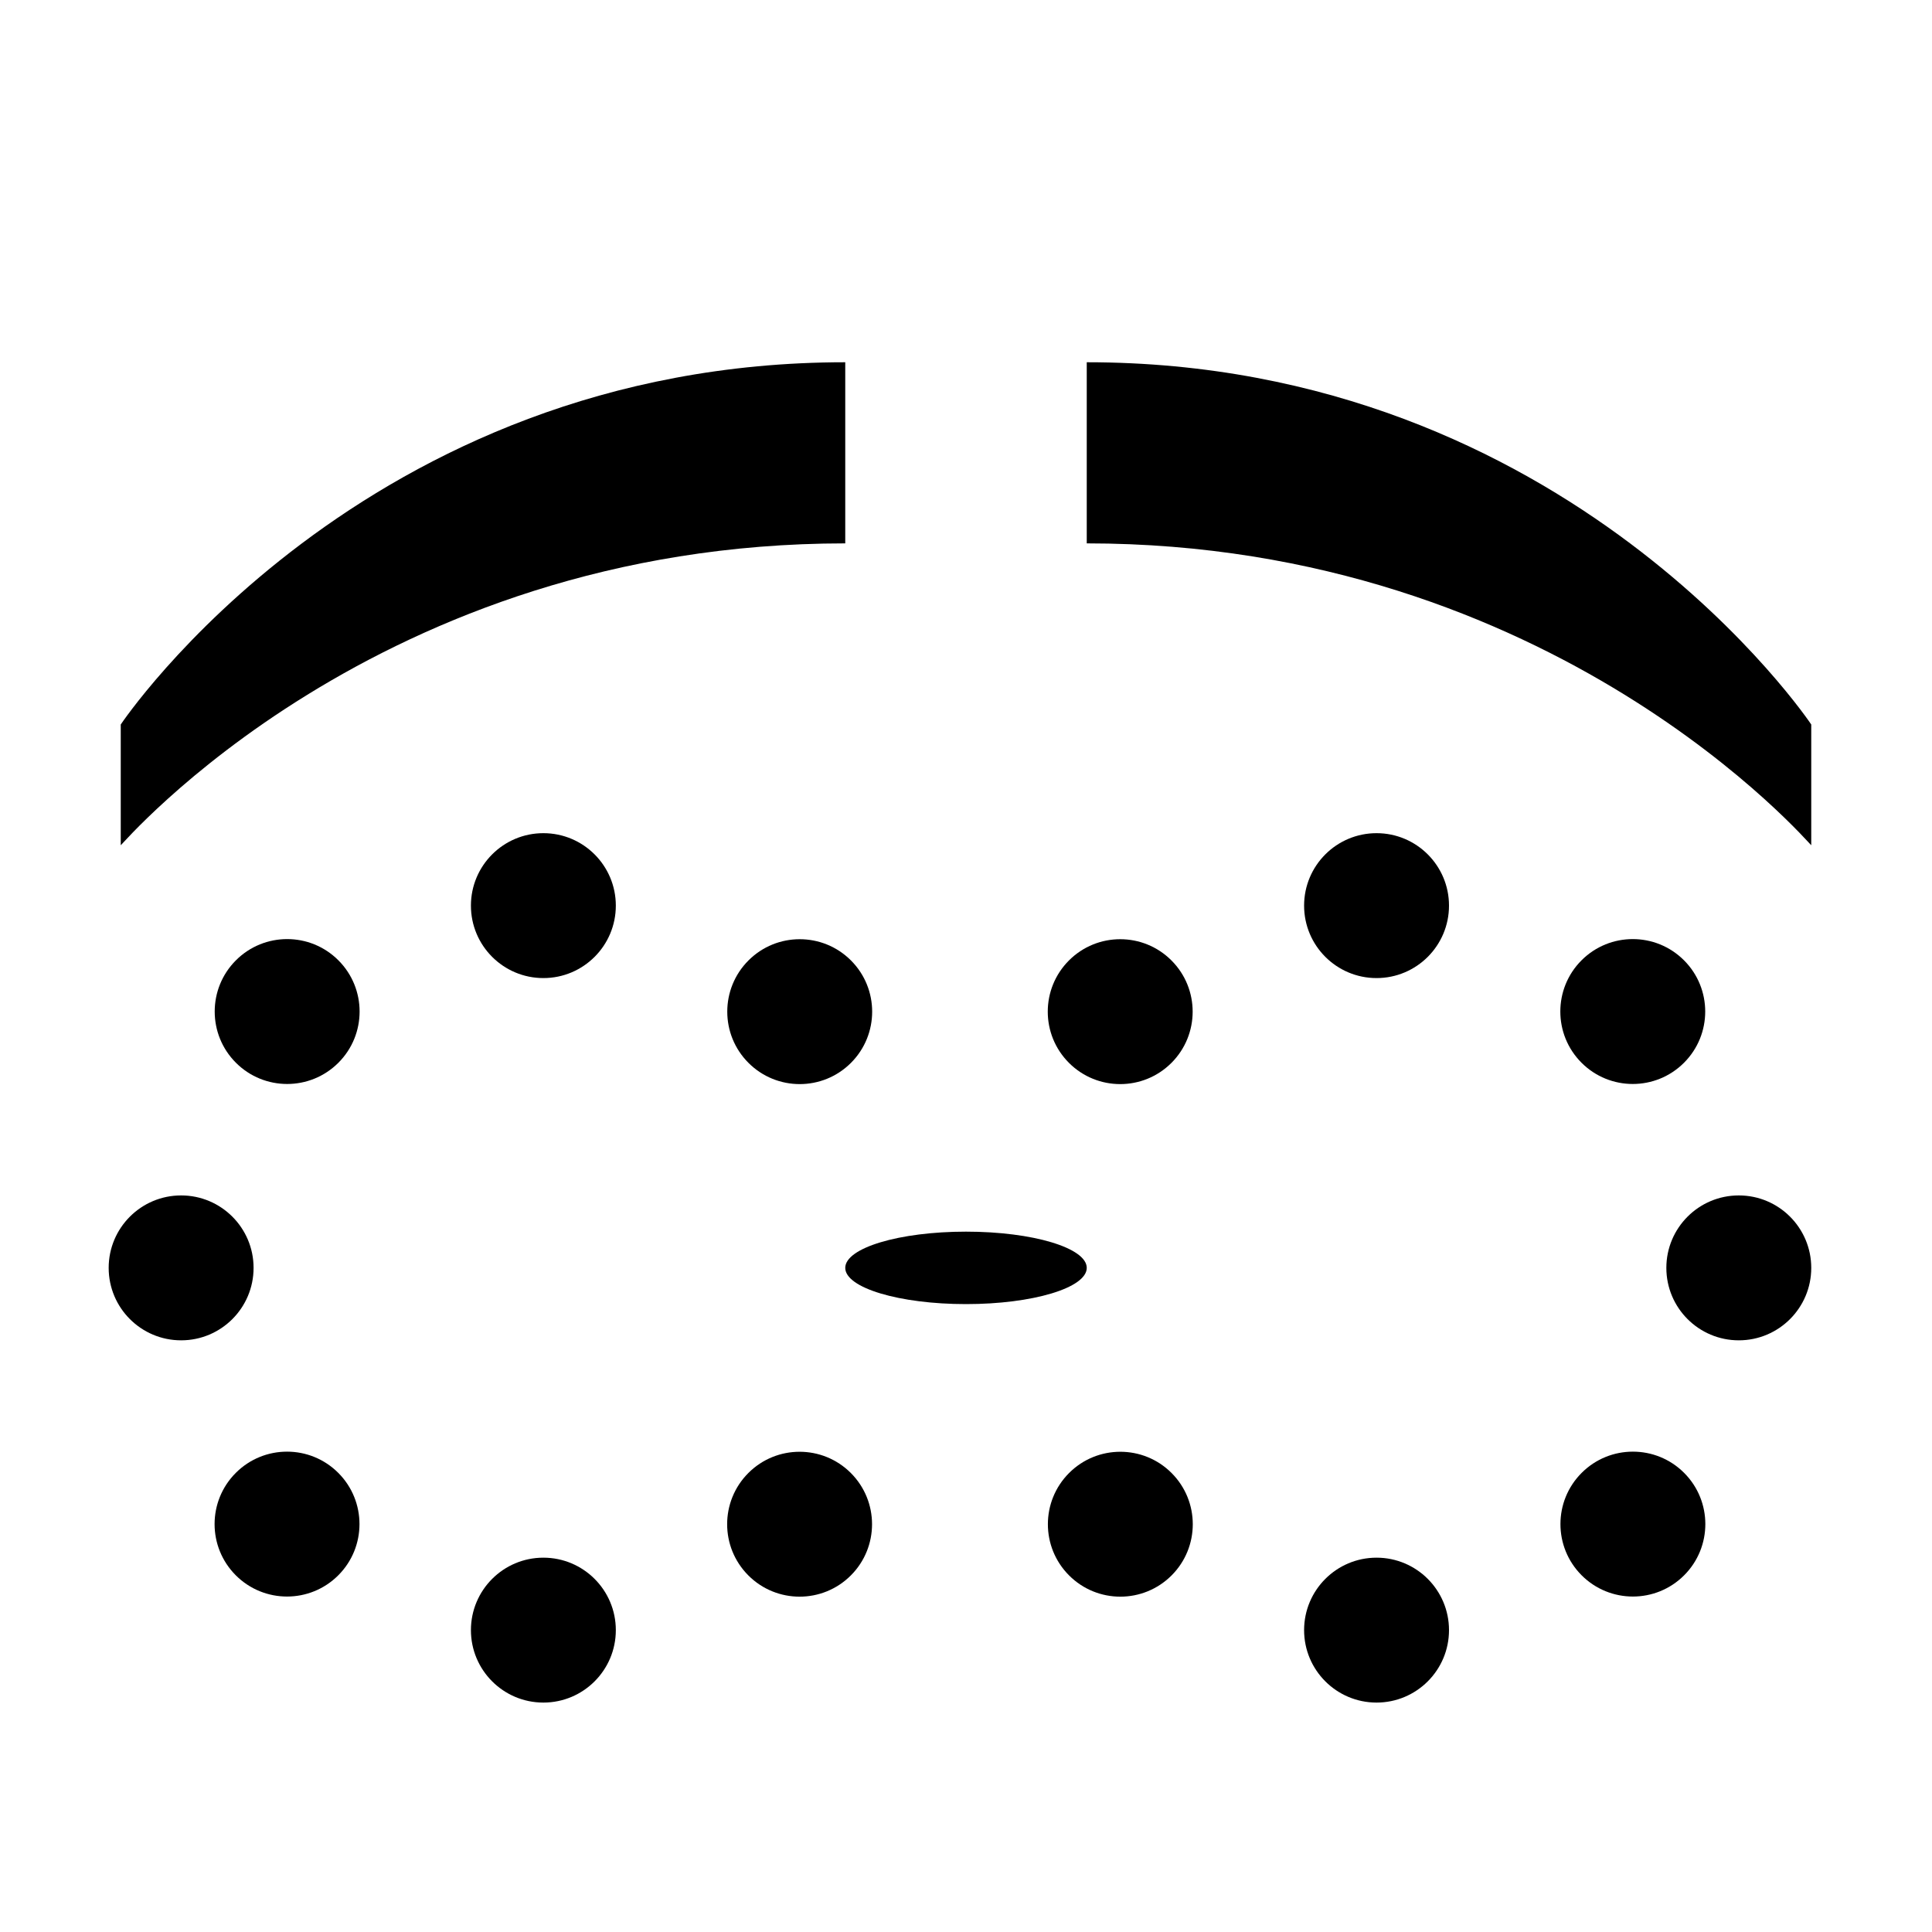
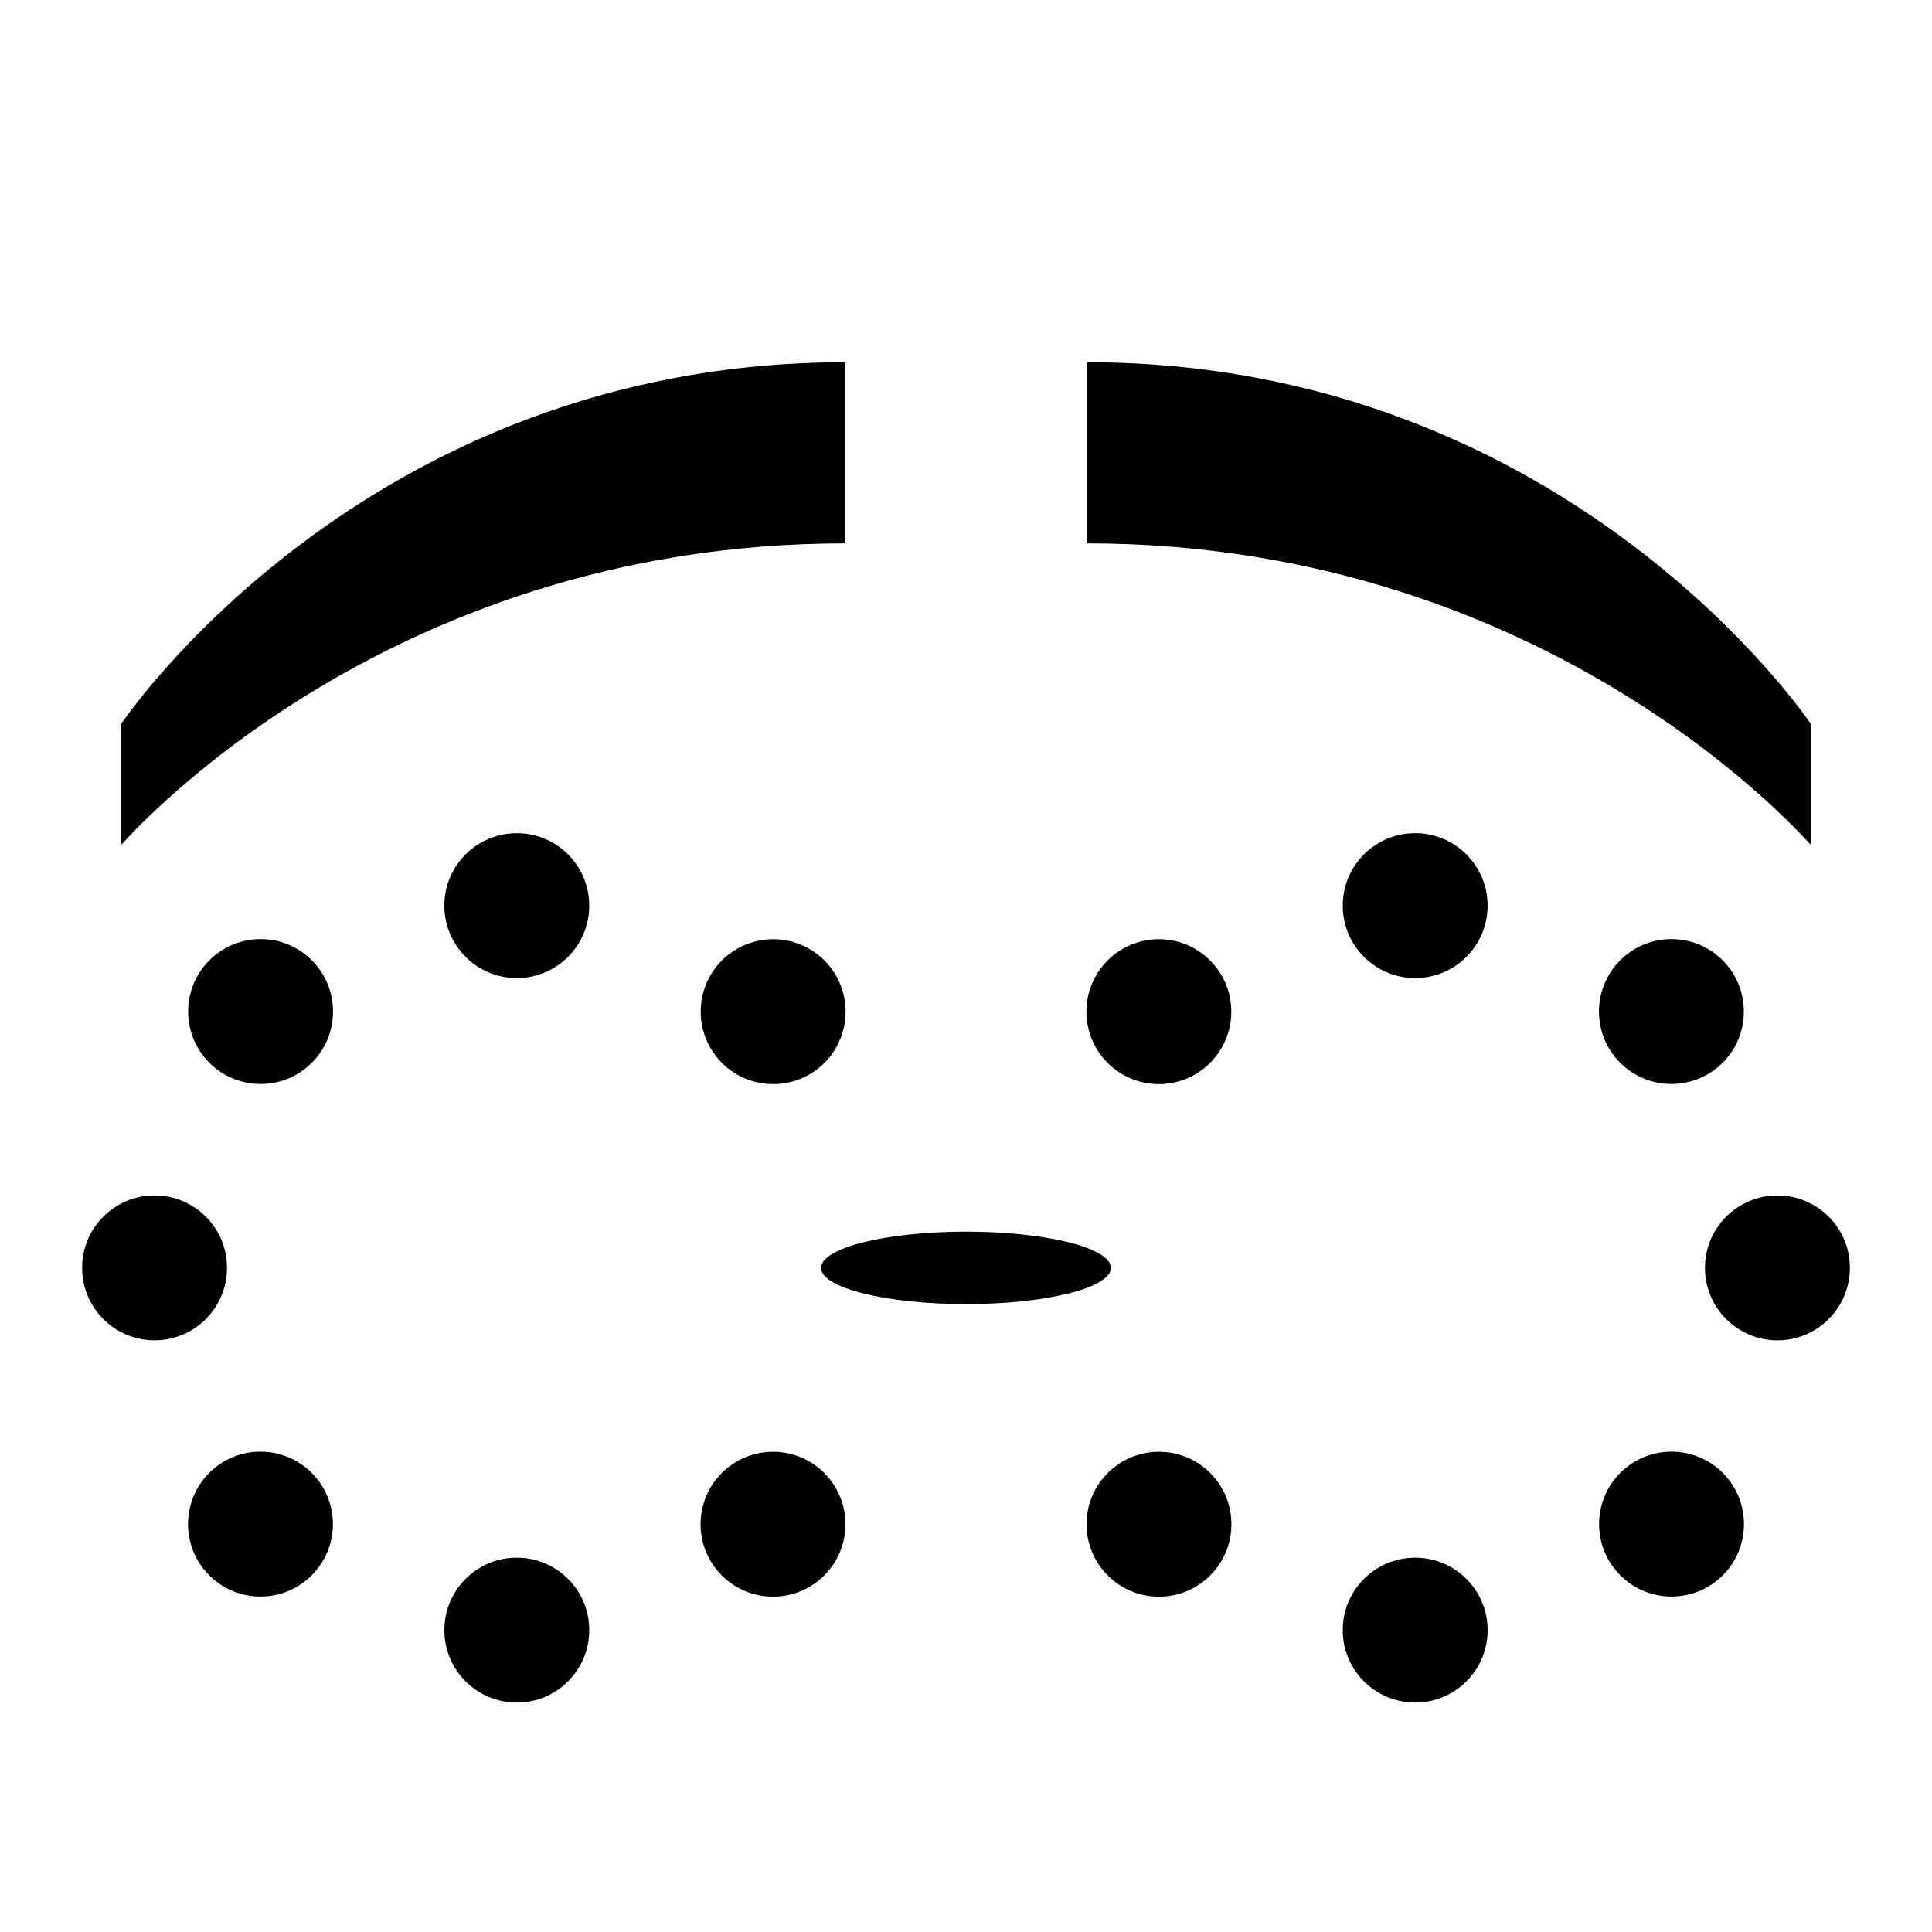
<svg xmlns="http://www.w3.org/2000/svg" xmlns:xlink="http://www.w3.org/1999/xlink" height="16" viewBox="0 0 16 16" width="16">
  <path d="m0 0h16v16h-16z" fill="#fff" />
  <path id="a" d="m1 6s2-3 6-3v1.5c-3.88 0-6 2.51-6 2.5z" />
  <use height="100%" transform="matrix(-1 0 0 1 16 0)" width="100%" xlink:href="#a" />
-   <g id="b" transform="translate(-.5 1.5)">
+   <g id="b" transform="translate(-.72 1.5)">
    <circle id="c" cx="5" cy="6" r=".6" />
    <use transform="matrix(.7071 -.7071 .7071 .7071 -4.9 6.17)" xlink:href="#c" />
    <use transform="matrix(0 -1 1 0 -4 14)" xlink:href="#c" />
    <use transform="matrix(-.7071 -.7071 .7071 -.7071 2.17 18.9)" xlink:href="#c" />
    <use transform="matrix(-1 0 0 -1 10 18)" xlink:href="#c" />
    <use transform="matrix(-.7071 .7071 -.7071 -.7071 14.9 11.83)" xlink:href="#c" />
    <use transform="matrix(.7071 .7071 -.7071 .7071 7.83 -.9)" xlink:href="#c" />
  </g>
-   <use transform="matrix(-1 0 0 1 15.9 0)" xlink:href="#b" />
-   <ellipse cx="8" cy="10.5" rx="1" ry=".3" />
+   <use transform="matrix(-1 0 0 1 16 0)" xlink:href="#b" />
+   <ellipse cx="8" cy="10.5" rx="1.2" ry=".3" />
</svg>
